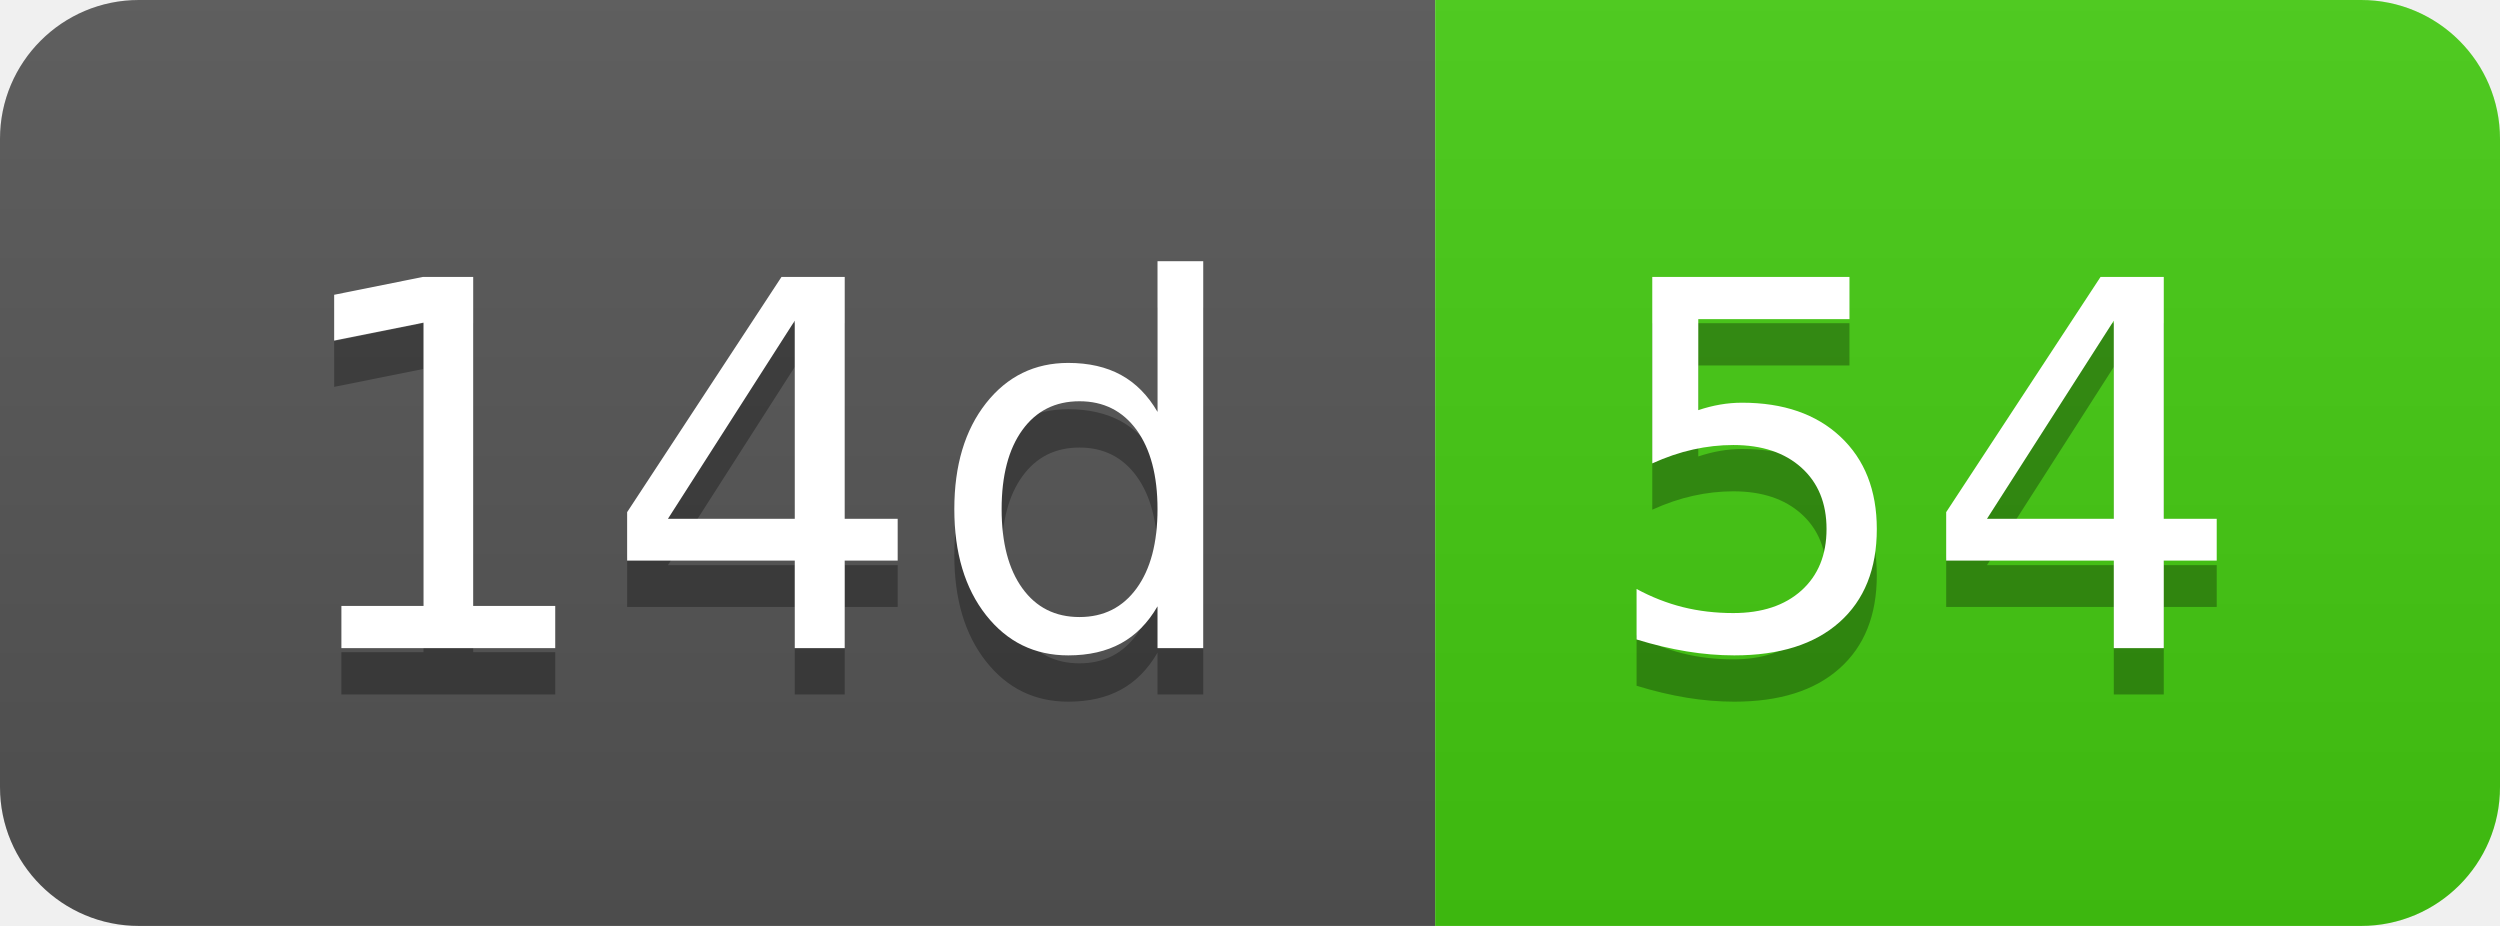
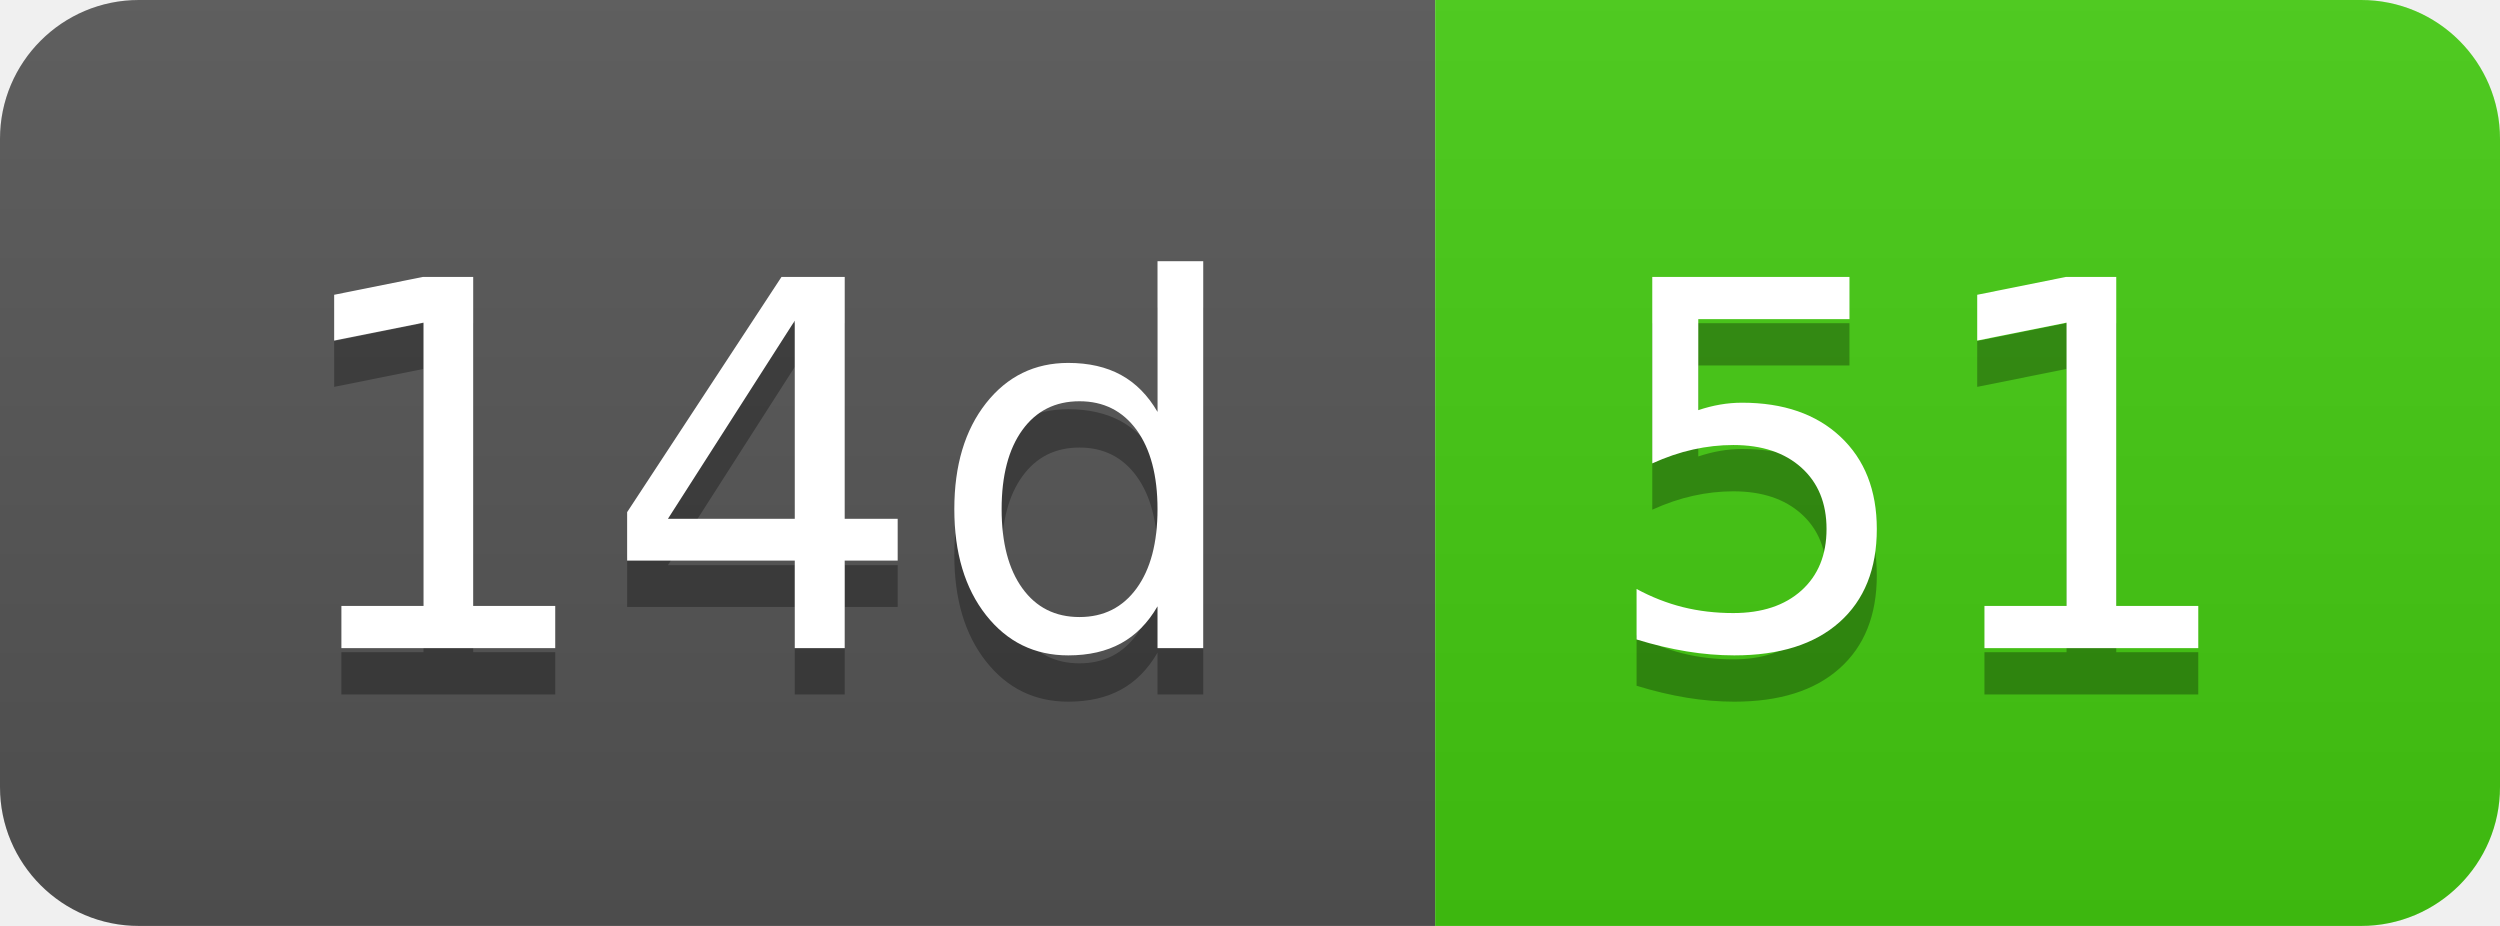
- <svg xmlns="http://www.w3.org/2000/svg" width="54" height="20" role="img" aria-label="14d: 54">
+ <svg xmlns="http://www.w3.org/2000/svg" width="54" height="20" role="img" aria-label="14d: 51">
  <linearGradient id="s" x2="0" y2="100%">
    <stop offset="0" stop-color="#bbb" stop-opacity=".1" />
    <stop offset="1" stop-opacity=".1" />
  </linearGradient>
  <clipPath id="r">
    <rect width="54" height="20" rx="3" fill="#fff" />
  </clipPath>
  <g clip-path="url(#r)">
    <rect width="31" height="20" fill="#555" />
    <rect x="31" width="23" height="20" fill="#4c1" />
    <rect width="54" height="20" fill="url(#s)" />
  </g>
  <g fill="#fff" text-anchor="middle" font-family="Verdana,Geneva,DejaVu Sans,sans-serif" text-rendering="geometricPrecision" font-size="110">
    <text aria-hidden="true" x="165" y="150" fill="#010101" fill-opacity=".3" transform="scale(.1)" textLength="210">14d</text>
    <text x="165" y="140" transform="scale(.1)" fill="#fff" textLength="210">14d</text>
-     <text aria-hidden="true" x="415" y="150" fill="#010101" fill-opacity=".3" transform="scale(.1)" textLength="130">54</text>
-     <text x="415" y="140" transform="scale(.1)" fill="#fff" textLength="130">54</text>
+     <text aria-hidden="true" x="415" y="150" fill="#010101" fill-opacity=".3" transform="scale(.1)" textLength="130">51</text>
+     <text x="415" y="140" transform="scale(.1)" fill="#fff" textLength="130">51</text>
  </g>
</svg>
